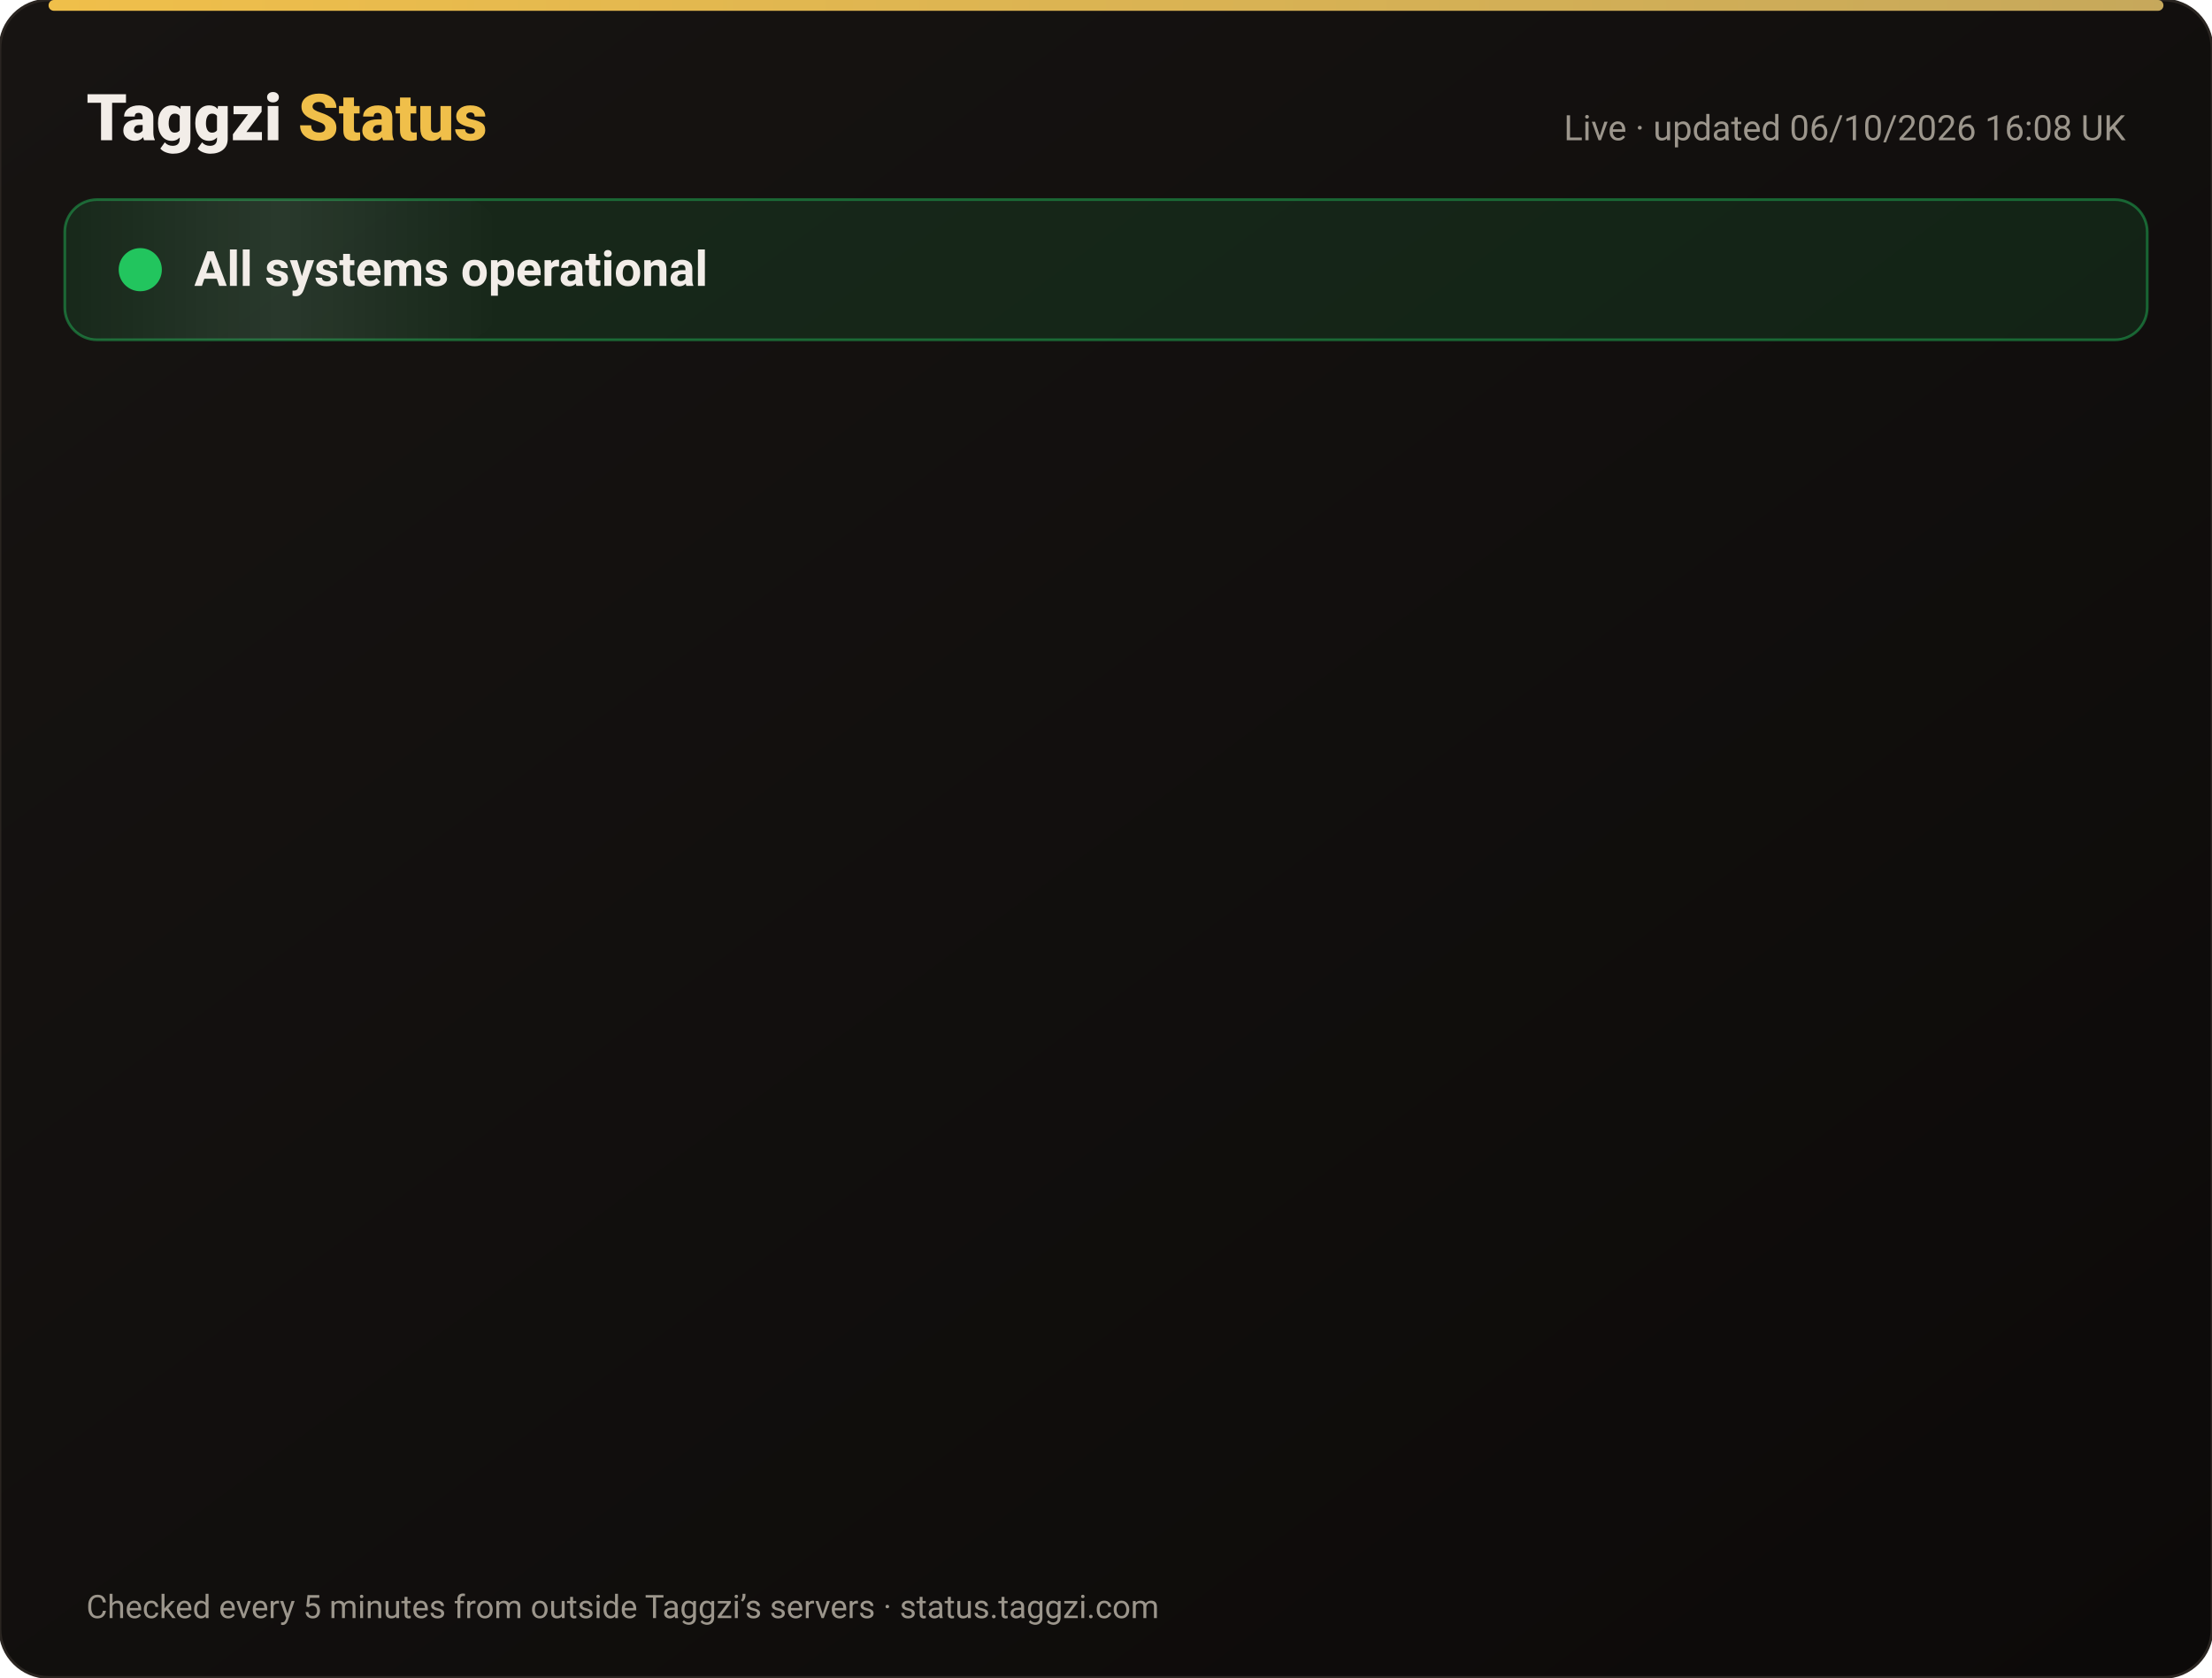
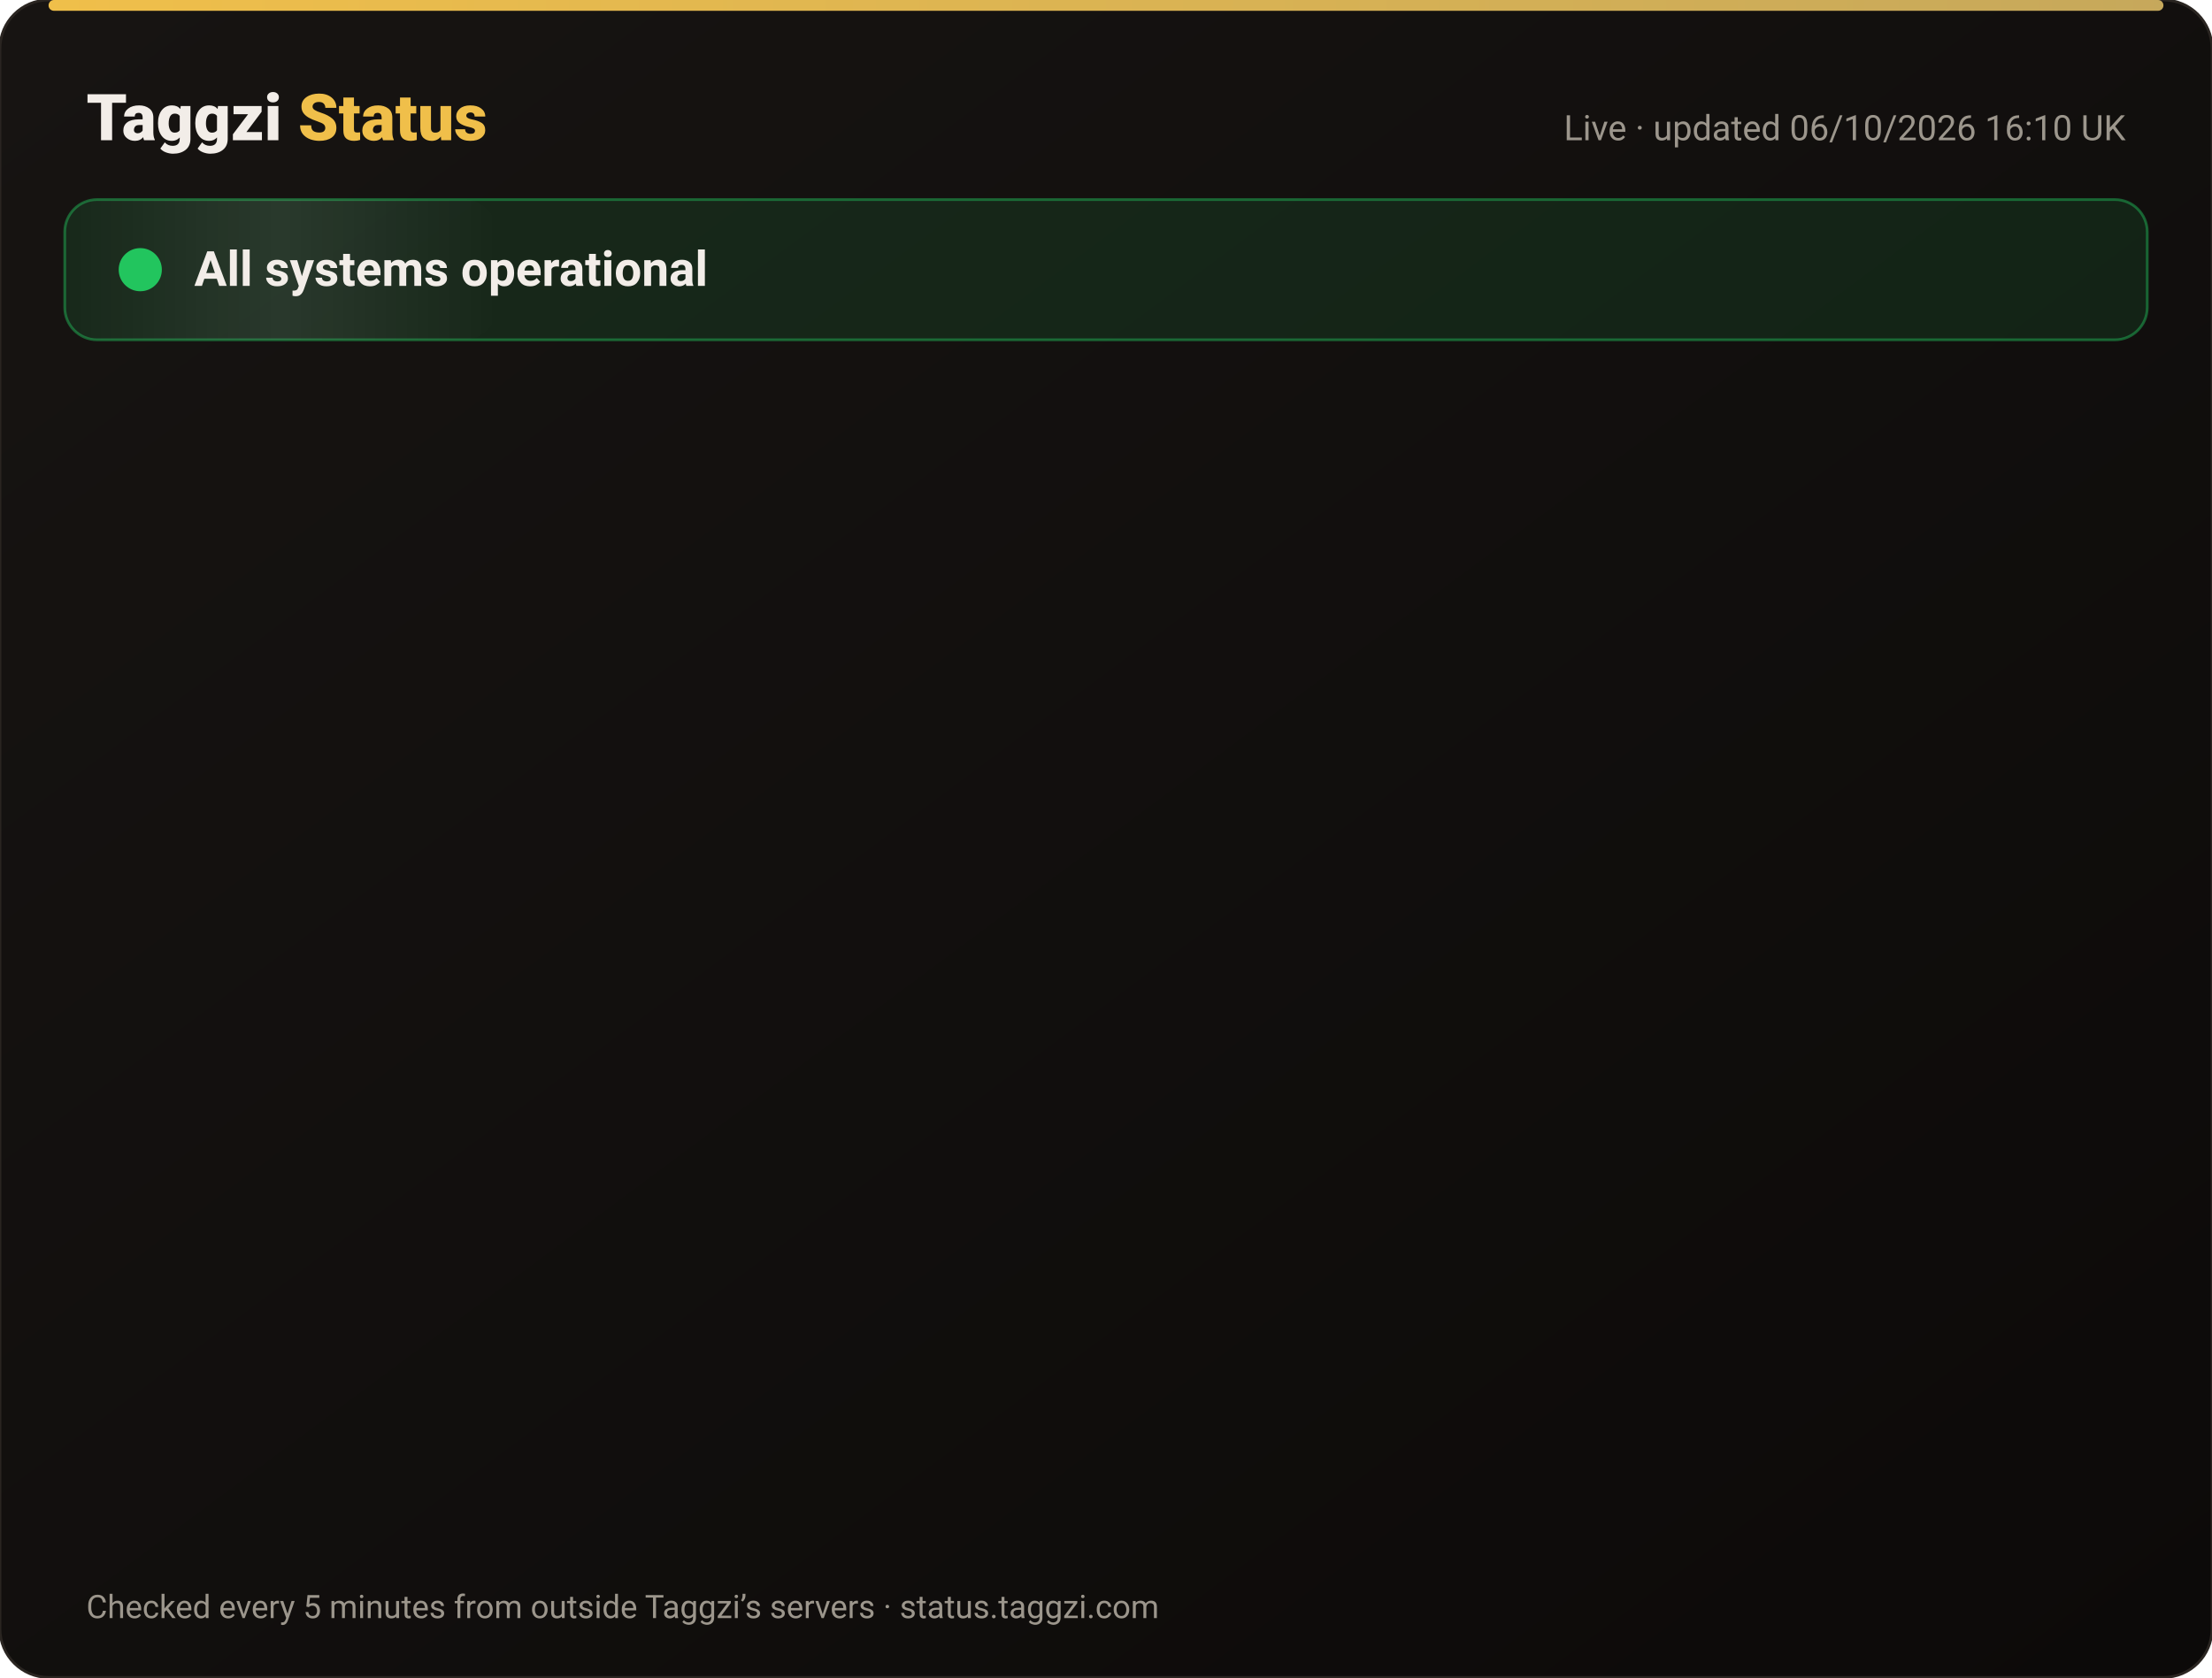
<svg xmlns="http://www.w3.org/2000/svg" width="820" height="622" viewBox="0 0 820 622" font-family="-apple-system,Segoe UI,Roboto,Helvetica,Arial,sans-serif">
  <defs>
    <linearGradient id="bg" x1="0" y1="0" x2="1" y2="1">
      <stop offset="0" stop-color="#171412" />
      <stop offset="1" stop-color="#0C0A09" />
    </linearGradient>
    <linearGradient id="gold" x1="0" x2="1">
      <stop offset="0" stop-color="#F0BF4A" />
      <stop offset="1" stop-color="#c6a85b" />
    </linearGradient>
    <linearGradient id="shine" x1="0" x2="1">
      <stop offset="0" stop-color="#fff" stop-opacity="0" />
      <stop offset=".5" stop-color="#fff" stop-opacity=".08" />
      <stop offset="1" stop-color="#fff" stop-opacity="0" />
    </linearGradient>
  </defs>
  <rect width="820" height="622" rx="18" fill="url(#bg)" stroke="#2a2521" />
  <rect x="18" y="0" width="784" height="4" rx="2" fill="url(#gold)" />
  <text x="32" y="52" font-size="24" font-weight="800" fill="#F2EDE8">Taggzi <tspan fill="#F0BF4A">Status</tspan>
  </text>
-   <text x="788" y="52" font-size="13" fill="#9C968C" text-anchor="end">Live · updated 06/10/2026 16:08 UK</text>
+   <text x="788" y="52" font-size="13" fill="#9C968C" text-anchor="end">Live · updated 06/10/2026 16:10 UK</text>
  <rect x="24" y="74" width="772" height="52" rx="12" fill="#22c55e" fill-opacity=".12" stroke="#22c55e" stroke-opacity=".45" />
  <rect x="24" y="74" width="160" height="52" rx="12" fill="url(#shine)">
    <animate attributeName="x" from="-160" to="820" dur="4s" repeatCount="indefinite" />
  </rect>
  <circle cx="52" cy="100" r="7" fill="#22c55e" />
  <circle cx="52" cy="100" r="7" fill="none" stroke="#22c55e" stroke-width="2">
    <animate attributeName="r" values="7;15;7" dur="2s" repeatCount="indefinite" />
    <animate attributeName="opacity" values=".9;0;.9" dur="2s" repeatCount="indefinite" />
  </circle>
  <text x="72" y="106" font-size="18" font-weight="700" fill="#F2EDE8">All systems operational</text>
  <g opacity="0">
    <animate attributeName="opacity" from="0" to="1" begin="0.00s" dur=".6s" fill="freeze" />
    <line x1="32" y1="188" x2="788" y2="188" stroke="#2a2521" />
    <circle cx="44" cy="166" r="6" fill="#22c55e">
      <animate attributeName="opacity" values="1;.45;1" dur="2.4s" begin="0.00s" repeatCount="indefinite" />
    </circle>
    <text x="62" y="171" font-size="15" font-weight="650" fill="#F2EDE8">Website</text>
    <text x="630" y="171" font-size="13" fill="#9C968C" text-anchor="end">100.00% uptime</text>
    <rect x="648" y="154" width="140" height="24" rx="12" fill="#22c55e" fill-opacity=".14" stroke="#22c55e" stroke-opacity=".5" />
    <text x="718" y="171" font-size="12" font-weight="700" fill="#22c55e" text-anchor="middle">Operational</text>
  </g>
  <g opacity="0">
    <animate attributeName="opacity" from="0" to="1" begin="0.15s" dur=".6s" fill="freeze" />
    <line x1="32" y1="234" x2="788" y2="234" stroke="#2a2521" />
    <circle cx="44" cy="212" r="6" fill="#22c55e">
      <animate attributeName="opacity" values="1;.45;1" dur="2.4s" begin="0.15s" repeatCount="indefinite" />
    </circle>
    <text x="62" y="217" font-size="15" font-weight="650" fill="#F2EDE8">Tag scans</text>
    <text x="630" y="217" font-size="13" fill="#9C968C" text-anchor="end">100.00% uptime</text>
    <rect x="648" y="200" width="140" height="24" rx="12" fill="#22c55e" fill-opacity=".14" stroke="#22c55e" stroke-opacity=".5" />
    <text x="718" y="217" font-size="12" font-weight="700" fill="#22c55e" text-anchor="middle">Operational</text>
  </g>
  <g opacity="0">
    <animate attributeName="opacity" from="0" to="1" begin="0.30s" dur=".6s" fill="freeze" />
    <line x1="32" y1="280" x2="788" y2="280" stroke="#2a2521" />
    <circle cx="44" cy="258" r="6" fill="#22c55e">
      <animate attributeName="opacity" values="1;.45;1" dur="2.4s" begin="0.30s" repeatCount="indefinite" />
    </circle>
    <text x="62" y="263" font-size="15" font-weight="650" fill="#F2EDE8">Manual tag lookup</text>
    <text x="630" y="263" font-size="13" fill="#9C968C" text-anchor="end">100.00% uptime</text>
    <rect x="648" y="246" width="140" height="24" rx="12" fill="#22c55e" fill-opacity=".14" stroke="#22c55e" stroke-opacity=".5" />
    <text x="718" y="263" font-size="12" font-weight="700" fill="#22c55e" text-anchor="middle">Operational</text>
  </g>
  <g opacity="0">
    <animate attributeName="opacity" from="0" to="1" begin="0.45s" dur=".6s" fill="freeze" />
    <line x1="32" y1="326" x2="788" y2="326" stroke="#2a2521" />
    <circle cx="44" cy="304" r="6" fill="#22c55e">
      <animate attributeName="opacity" values="1;.45;1" dur="2.4s" begin="0.45s" repeatCount="indefinite" />
    </circle>
    <text x="62" y="309" font-size="15" font-weight="650" fill="#F2EDE8">App &amp; login</text>
    <text x="630" y="309" font-size="13" fill="#9C968C" text-anchor="end">100.00% uptime</text>
    <rect x="648" y="292" width="140" height="24" rx="12" fill="#22c55e" fill-opacity=".14" stroke="#22c55e" stroke-opacity=".5" />
    <text x="718" y="309" font-size="12" font-weight="700" fill="#22c55e" text-anchor="middle">Operational</text>
  </g>
  <g opacity="0">
    <animate attributeName="opacity" from="0" to="1" begin="0.60s" dur=".6s" fill="freeze" />
    <line x1="32" y1="372" x2="788" y2="372" stroke="#2a2521" />
    <circle cx="44" cy="350" r="6" fill="#22c55e">
      <animate attributeName="opacity" values="1;.45;1" dur="2.4s" begin="0.60s" repeatCount="indefinite" />
    </circle>
    <text x="62" y="355" font-size="15" font-weight="650" fill="#F2EDE8">Community alerts</text>
    <text x="630" y="355" font-size="13" fill="#9C968C" text-anchor="end">100.00% uptime</text>
    <rect x="648" y="338" width="140" height="24" rx="12" fill="#22c55e" fill-opacity=".14" stroke="#22c55e" stroke-opacity=".5" />
    <text x="718" y="355" font-size="12" font-weight="700" fill="#22c55e" text-anchor="middle">Operational</text>
  </g>
  <g opacity="0">
    <animate attributeName="opacity" from="0" to="1" begin="0.75s" dur=".6s" fill="freeze" />
    <line x1="32" y1="418" x2="788" y2="418" stroke="#2a2521" />
    <circle cx="44" cy="396" r="6" fill="#22c55e">
      <animate attributeName="opacity" values="1;.45;1" dur="2.4s" begin="0.75s" repeatCount="indefinite" />
    </circle>
    <text x="62" y="401" font-size="15" font-weight="650" fill="#F2EDE8">Private calling</text>
    <text x="630" y="401" font-size="13" fill="#9C968C" text-anchor="end">100.00% uptime</text>
    <rect x="648" y="384" width="140" height="24" rx="12" fill="#22c55e" fill-opacity=".14" stroke="#22c55e" stroke-opacity=".5" />
    <text x="718" y="401" font-size="12" font-weight="700" fill="#22c55e" text-anchor="middle">Operational</text>
  </g>
  <g opacity="0">
    <animate attributeName="opacity" from="0" to="1" begin="0.90s" dur=".6s" fill="freeze" />
    <line x1="32" y1="464" x2="788" y2="464" stroke="#2a2521" />
    <circle cx="44" cy="442" r="6" fill="#22c55e">
      <animate attributeName="opacity" values="1;.45;1" dur="2.4s" begin="0.90s" repeatCount="indefinite" />
    </circle>
    <text x="62" y="447" font-size="15" font-weight="650" fill="#F2EDE8">Payments</text>
    <text x="630" y="447" font-size="13" fill="#9C968C" text-anchor="end">100.00% uptime</text>
    <rect x="648" y="430" width="140" height="24" rx="12" fill="#22c55e" fill-opacity=".14" stroke="#22c55e" stroke-opacity=".5" />
    <text x="718" y="447" font-size="12" font-weight="700" fill="#22c55e" text-anchor="middle">Operational</text>
  </g>
  <g opacity="0">
    <animate attributeName="opacity" from="0" to="1" begin="1.05s" dur=".6s" fill="freeze" />
    <line x1="32" y1="510" x2="788" y2="510" stroke="#2a2521" />
    <circle cx="44" cy="488" r="6" fill="#22c55e">
      <animate attributeName="opacity" values="1;.45;1" dur="2.4s" begin="1.05s" repeatCount="indefinite" />
    </circle>
    <text x="62" y="493" font-size="15" font-weight="650" fill="#F2EDE8">Email &amp; support</text>
    <text x="630" y="493" font-size="13" fill="#9C968C" text-anchor="end">100.00% uptime</text>
    <rect x="648" y="476" width="140" height="24" rx="12" fill="#22c55e" fill-opacity=".14" stroke="#22c55e" stroke-opacity=".5" />
    <text x="718" y="493" font-size="12" font-weight="700" fill="#22c55e" text-anchor="middle">Operational</text>
  </g>
  <g opacity="0">
    <animate attributeName="opacity" from="0" to="1" begin="1.20s" dur=".6s" fill="freeze" />
    <line x1="32" y1="556" x2="788" y2="556" stroke="#2a2521" />
    <circle cx="44" cy="534" r="6" fill="#22c55e">
      <animate attributeName="opacity" values="1;.45;1" dur="2.4s" begin="1.20s" repeatCount="indefinite" />
    </circle>
    <text x="62" y="539" font-size="15" font-weight="650" fill="#F2EDE8">Secure connection (SSL)</text>
    <text x="630" y="539" font-size="13" fill="#9C968C" text-anchor="end">100.00% uptime</text>
    <rect x="648" y="522" width="140" height="24" rx="12" fill="#22c55e" fill-opacity=".14" stroke="#22c55e" stroke-opacity=".5" />
    <text x="718" y="539" font-size="12" font-weight="700" fill="#22c55e" text-anchor="middle">Operational</text>
  </g>
  <text x="32" y="600" font-size="12" fill="#9C968C">Checked every 5 minutes from outside Taggzi’s servers · status.taggzi.com</text>
</svg>
